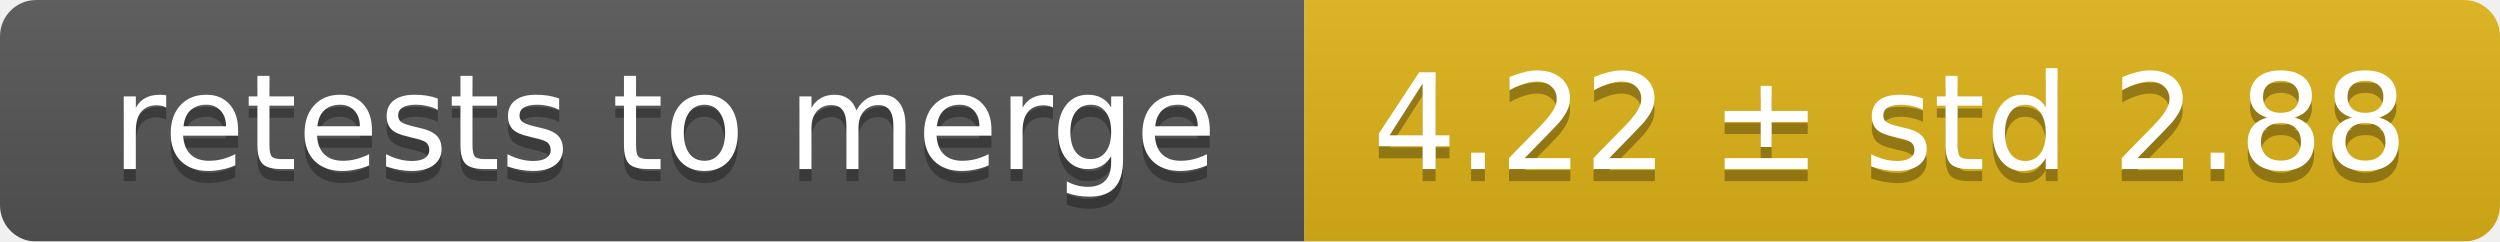
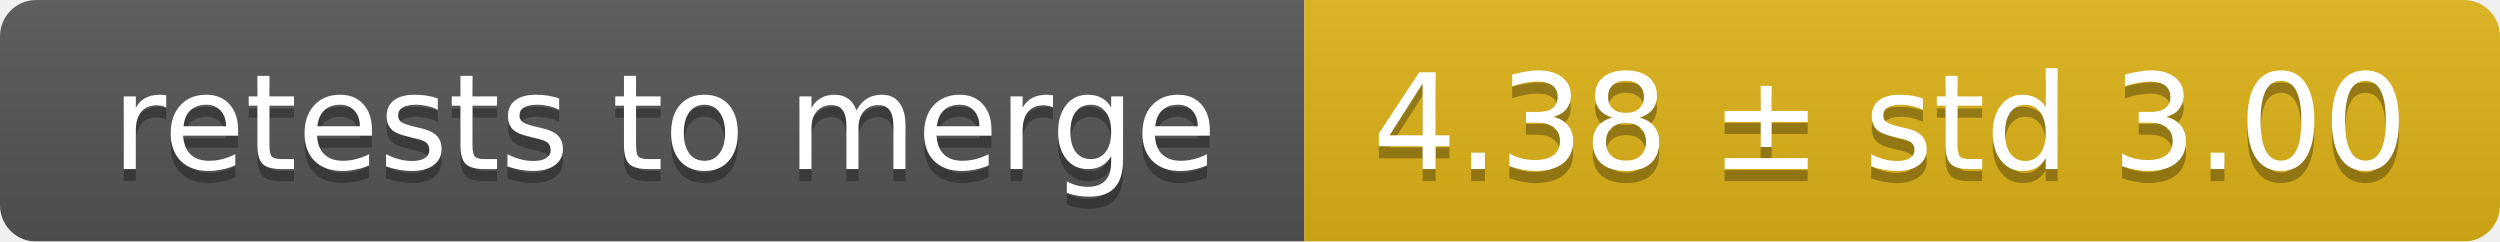
<svg xmlns="http://www.w3.org/2000/svg" width="207" height="20">
  <linearGradient id="smooth" x2="0" y2="100%">
    <stop offset="0" stop-color="#bbb" stop-opacity=".1" />
    <stop offset="1" stop-opacity=".1" />
  </linearGradient>
  <mask id="round">
    <rect width="207" height="20" rx="3" fill="#fff" />
  </mask>
  <g mask="url(#round)">
    <rect width="108" height="20" fill="#555" />
    <rect x="108" width="99" height="20" fill="#dfb317" />
    <rect width="207" height="20" fill="url(#smooth)" />
  </g>
  <g fill="#fff" text-anchor="middle" font-family="DejaVu Sans,Verdana,Geneva,sans-serif" font-size="11">
    <text x="55" y="15" fill="#010101" fill-opacity=".3">retests to merge</text>
    <text x="55" y="14">retests to merge</text>
-     <text x="156.5" y="15" fill="#010101" fill-opacity=".3">4.22 ± std 2.88</text>
-     <text x="156.5" y="14">4.22 ± std 2.88</text>
+     <text x="156.5" y="15" fill="#010101" fill-opacity=".3">4.38 ± std 3.00</text>
+     <text x="156.5" y="14">4.38 ± std 3.00</text>
  </g>
</svg>
